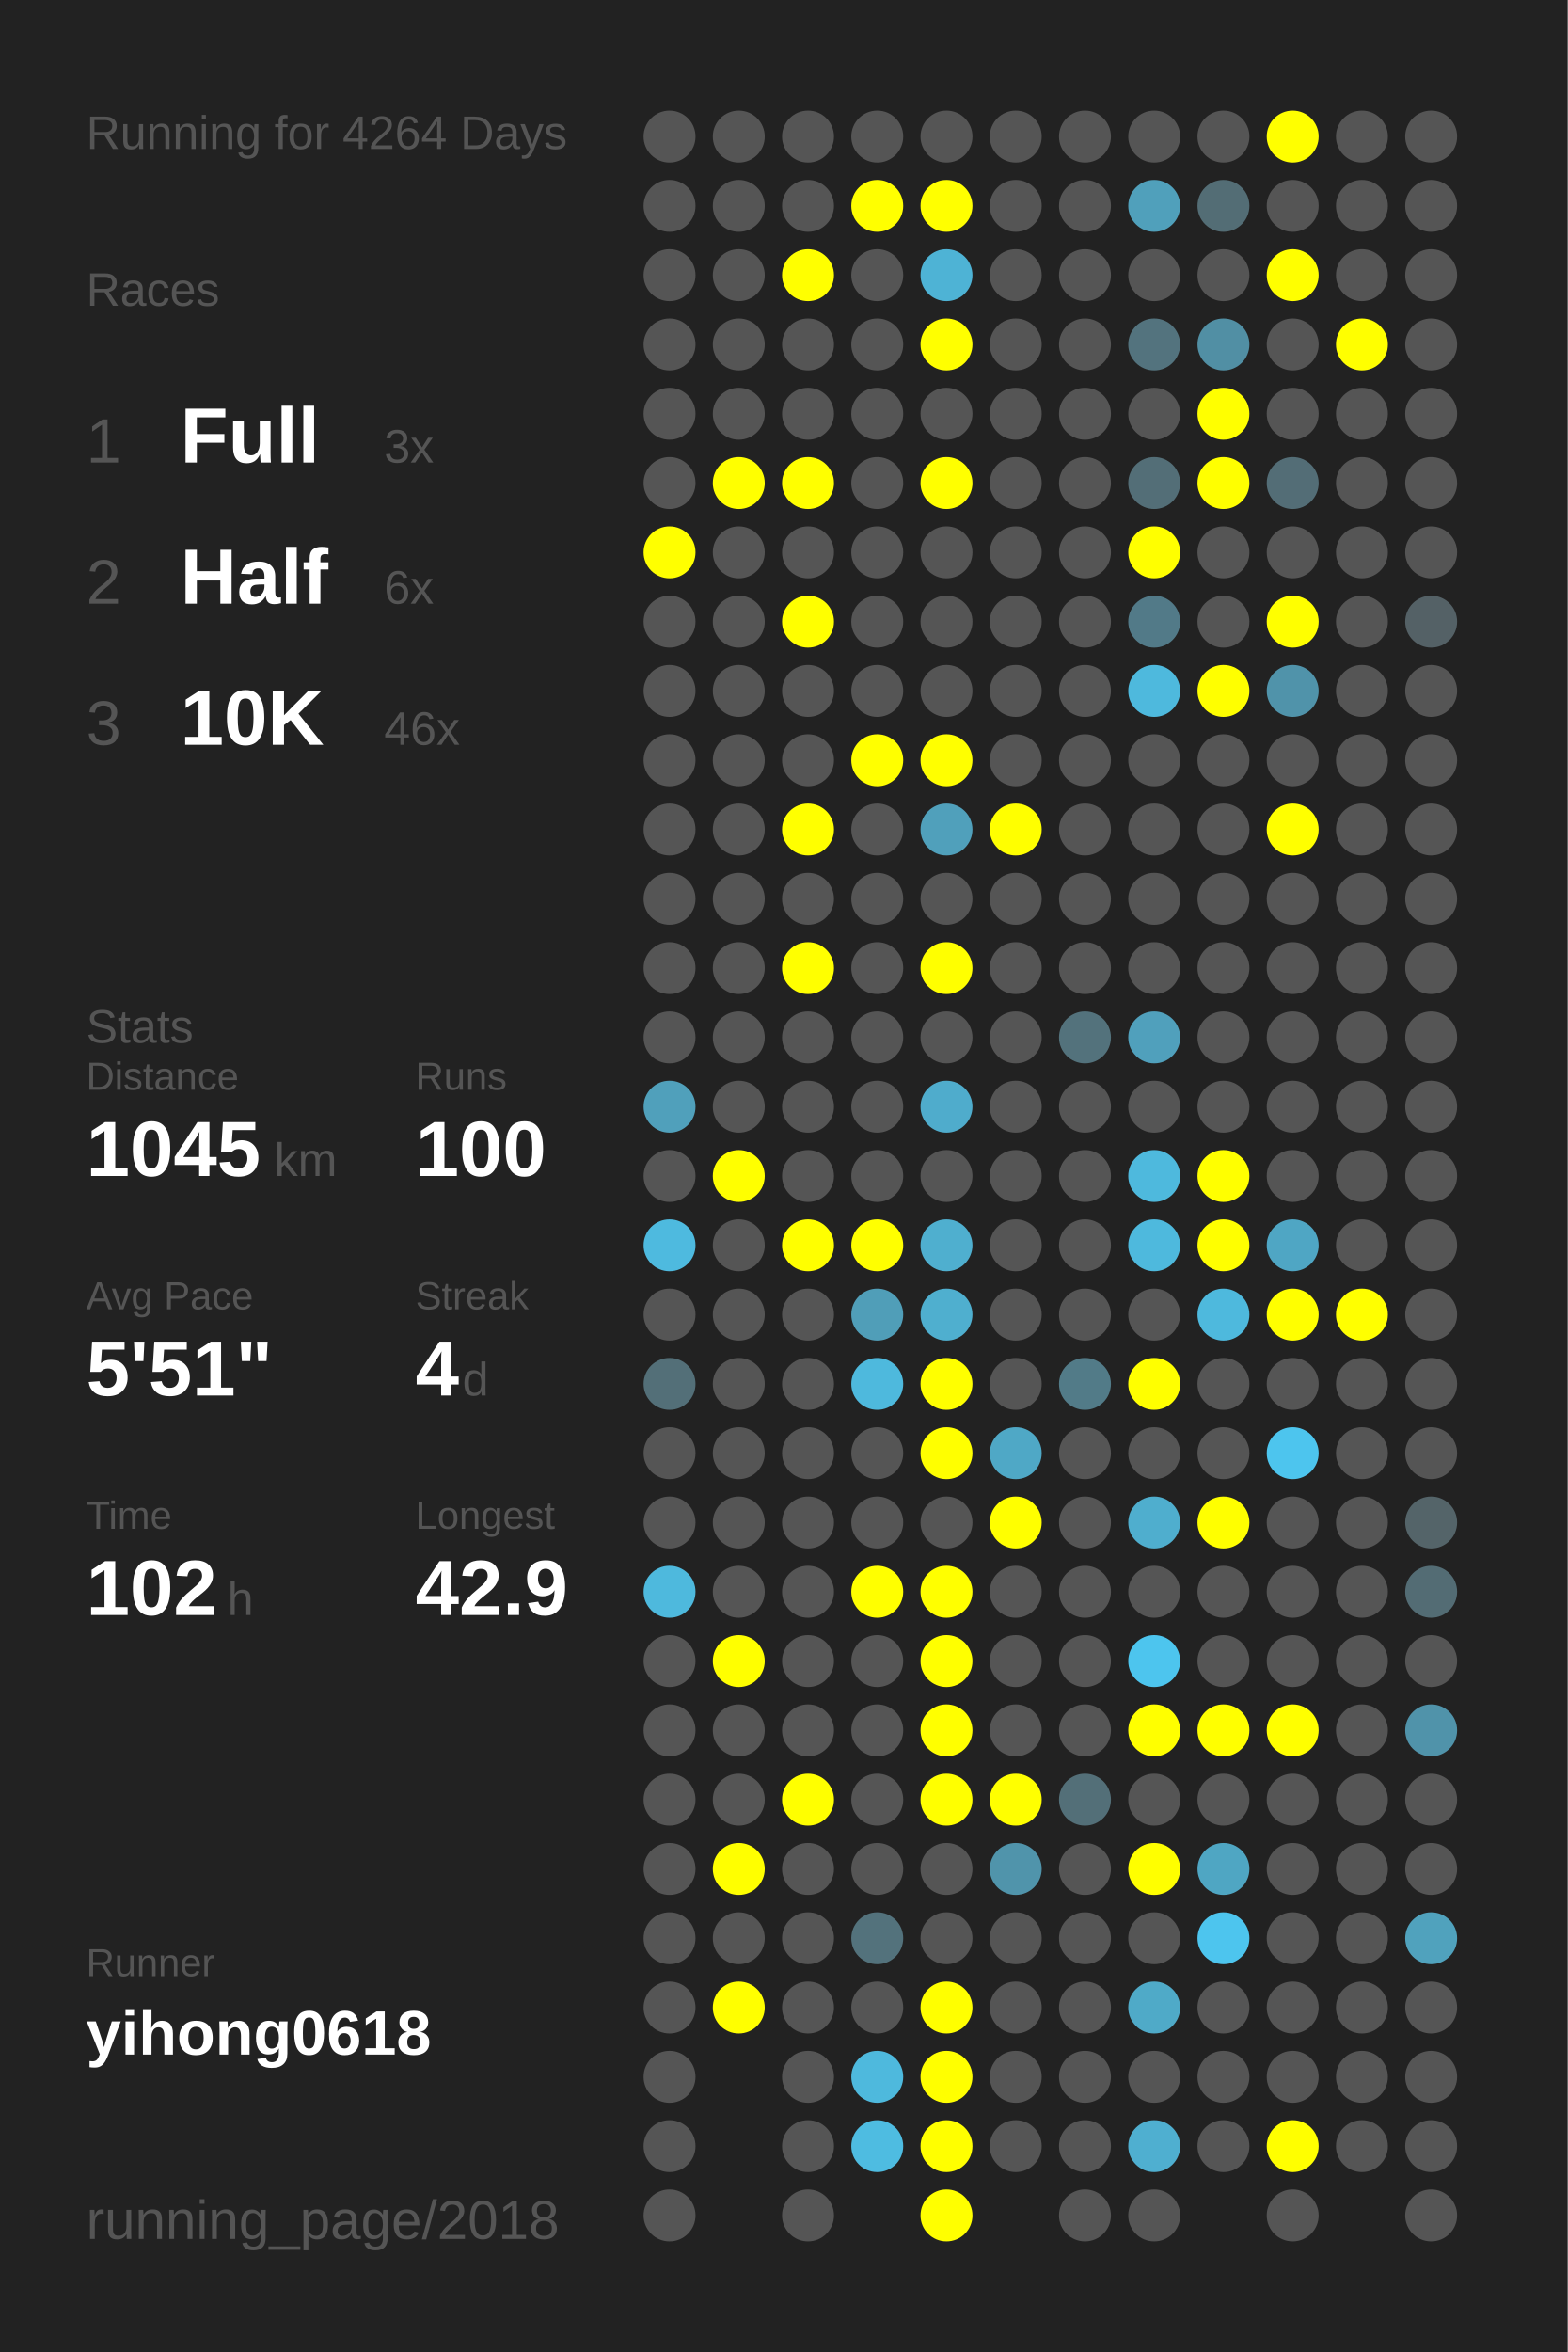
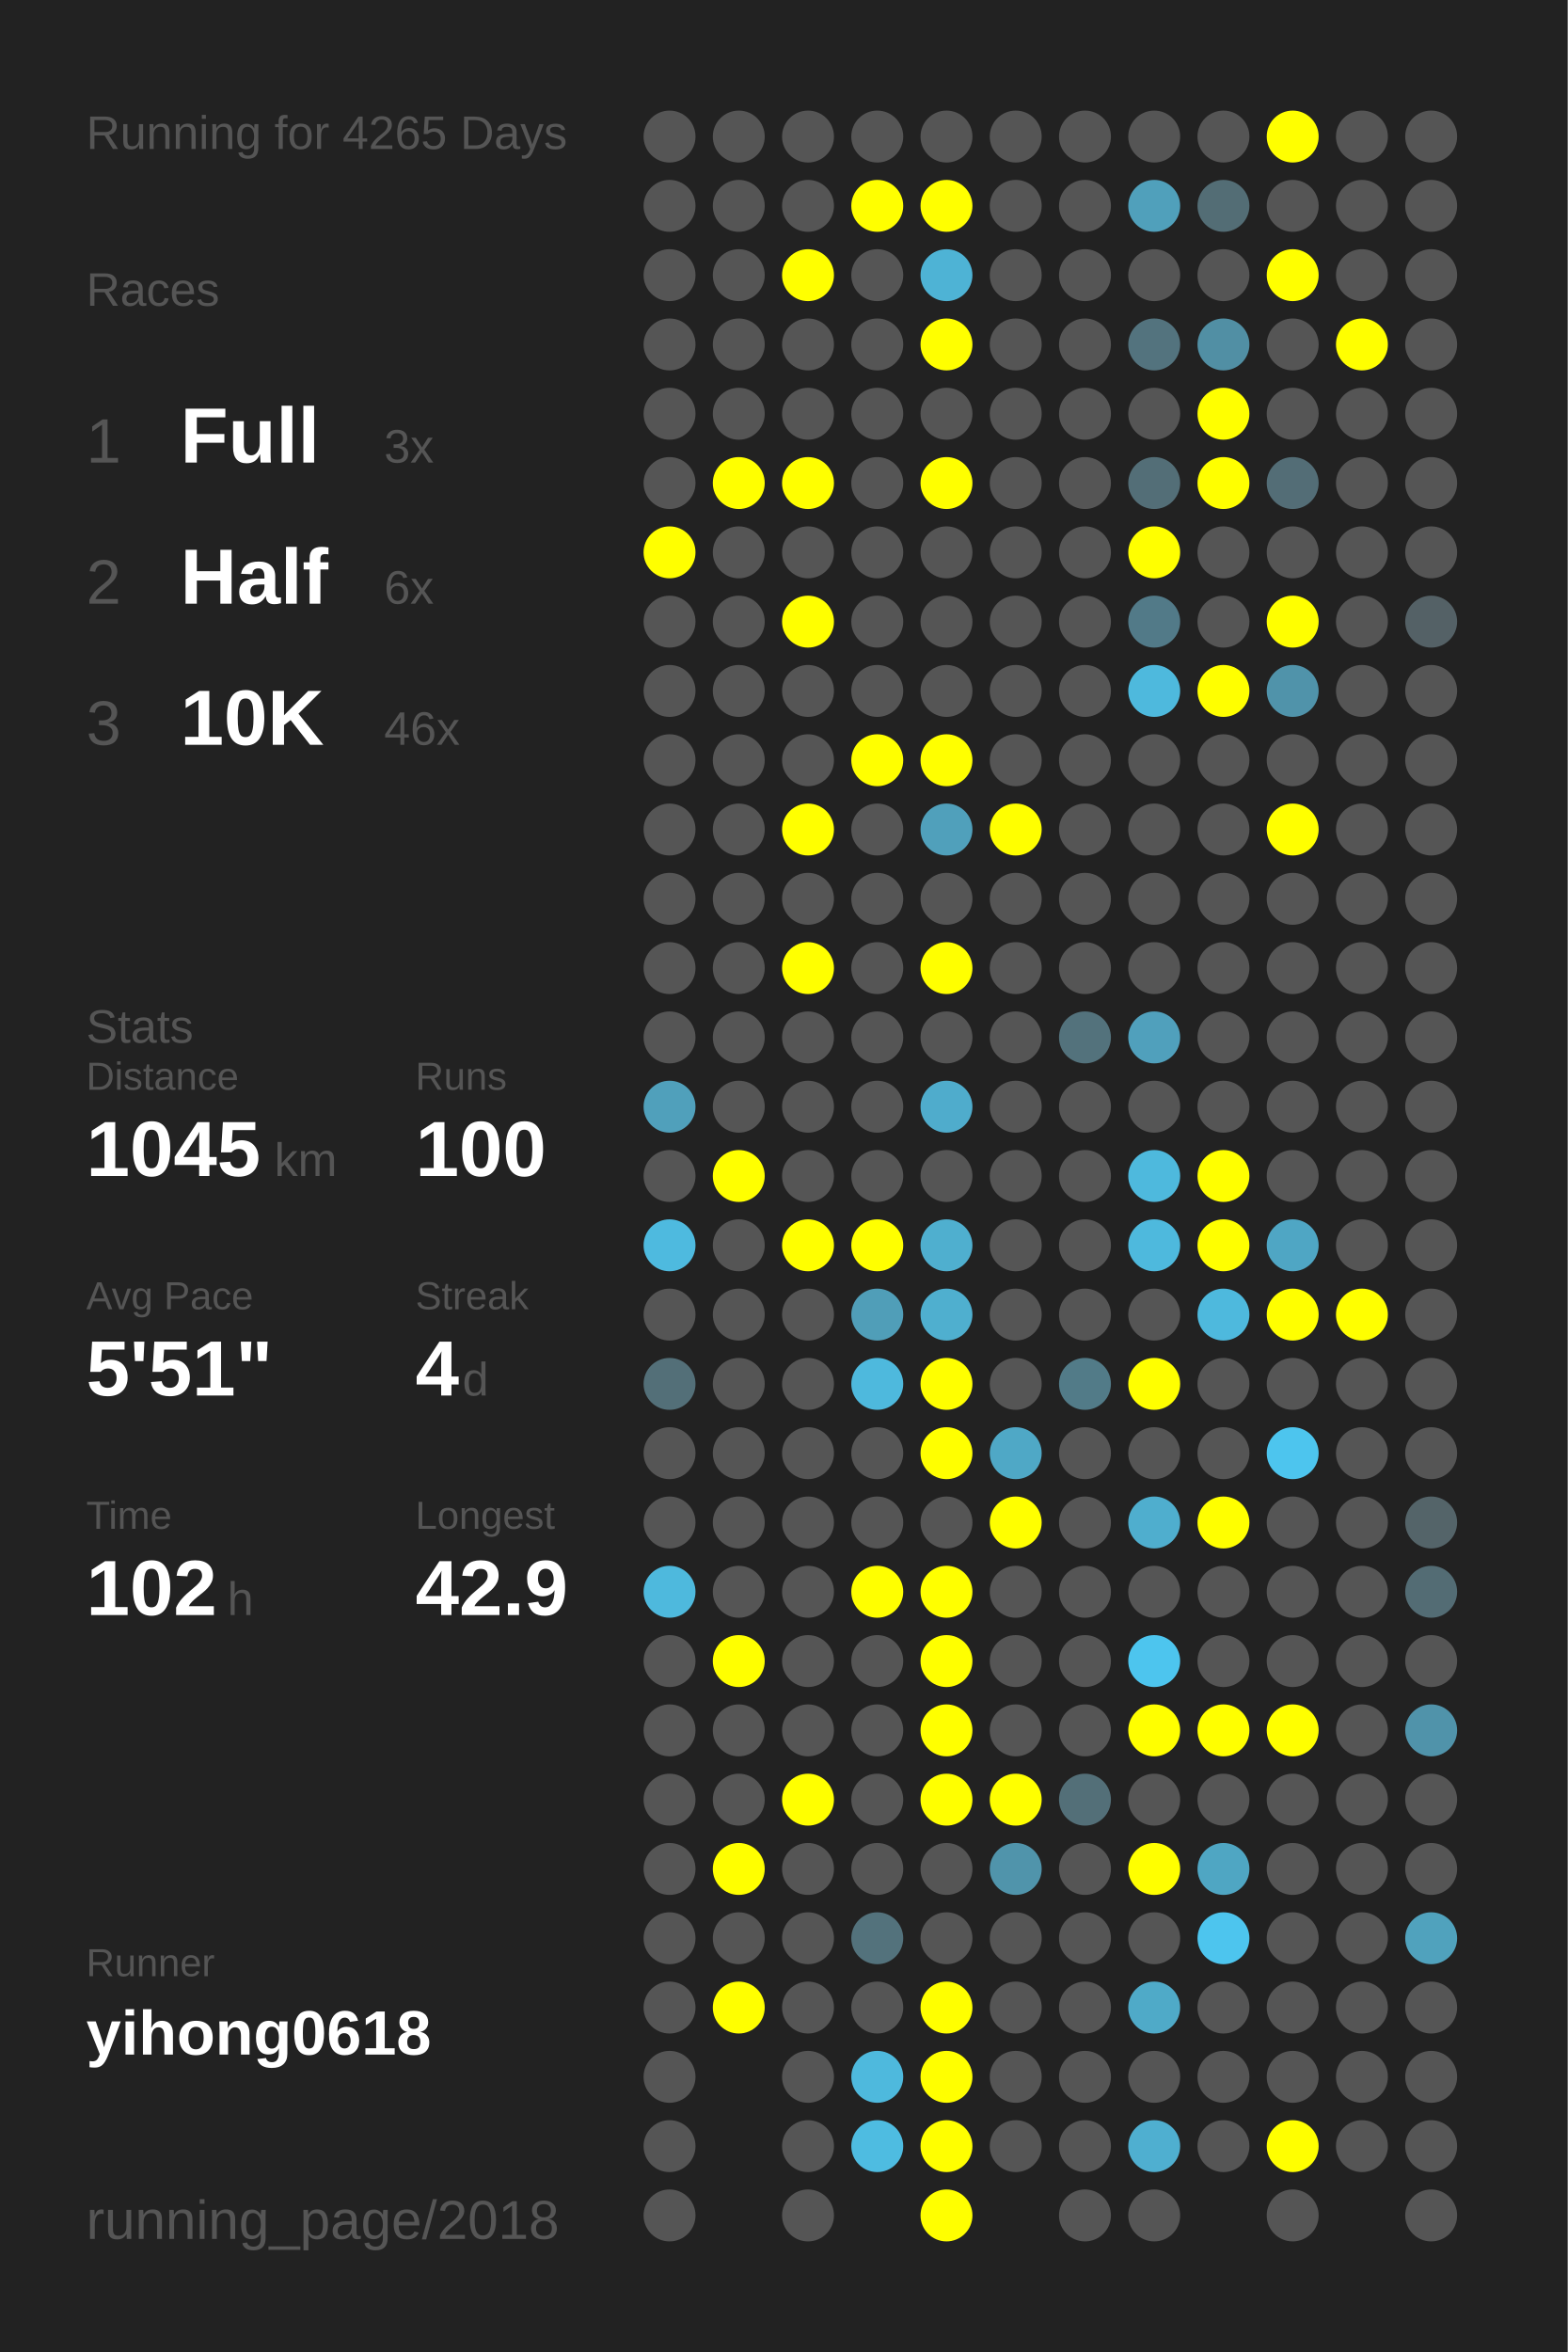
<svg xmlns="http://www.w3.org/2000/svg" baseProfile="full" height="300mm" version="1.1" viewBox="0,0,200,300" width="200mm">
  <defs />
  <rect fill="#222222" height="300" width="200" x="0" y="0" />
-   <text fill="#555555" style="font-size:6px; font-family:Arial;" x="11" y="19">Running for 4264 Days</text>
+   <text fill="#555555" style="font-size:6px; font-family:Arial;" x="11" y="19">Running for 4265 Days</text>
  <text fill="#555555" style="font-size:6px; font-family:Arial;" x="11" y="39">Races</text>
  <text fill="#555555" style="font-size:8px; font-family:Arial;" x="11" y="59">1</text>
  <text fill="#FFFFFF" style="font-size:10px; font-family:Arial; font-weight:bold;" x="23" y="59">Full</text>
  <text fill="#555555" style="font-size:6px; font-family:Arial;" x="49" y="59">3x</text>
  <text fill="#555555" style="font-size:8px; font-family:Arial;" x="11" y="77">2</text>
  <text fill="#FFFFFF" style="font-size:10px; font-family:Arial; font-weight:bold;" x="23" y="77">Half</text>
  <text fill="#555555" style="font-size:6px; font-family:Arial;" x="49" y="77">6x</text>
  <text fill="#555555" style="font-size:8px; font-family:Arial;" x="11" y="95">3</text>
  <text fill="#FFFFFF" style="font-size:10px; font-family:Arial; font-weight:bold;" x="23" y="95">10K</text>
  <text fill="#555555" style="font-size:6px; font-family:Arial;" x="49" y="95">46x</text>
  <text fill="#555555" style="font-size:6px; font-family:Arial;" x="11" y="133">Stats</text>
  <text fill="#555555" style="font-size:5px; font-family:Arial;" x="11" y="139">Distance</text>
  <text fill="#FFFFFF" style="font-size:10px; font-family:Arial; font-weight:bold;" x="11" y="150">1045</text>
  <text fill="#555555" style="font-size:6px; font-family:Arial;" x="35" y="150">km</text>
  <text fill="#555555" style="font-size:5px; font-family:Arial;" x="53" y="139">Runs</text>
  <text fill="#FFFFFF" style="font-size:10px; font-family:Arial; font-weight:bold;" x="53" y="150">100</text>
  <text fill="#555555" style="font-size:5px; font-family:Arial;" x="11" y="167">Avg Pace</text>
  <text fill="#FFFFFF" style="font-size:10px; font-family:Arial; font-weight:bold;" x="11" y="178">5'51"</text>
  <text fill="#555555" style="font-size:5px; font-family:Arial;" x="53" y="167">Streak</text>
  <text fill="#FFFFFF" style="font-size:10px; font-family:Arial; font-weight:bold;" x="53" y="178">4</text>
  <text fill="#555555" style="font-size:6px; font-family:Arial;" x="59" y="178">d</text>
  <text fill="#555555" style="font-size:5px; font-family:Arial;" x="11" y="195">Time</text>
  <text fill="#FFFFFF" style="font-size:10px; font-family:Arial; font-weight:bold;" x="11" y="206">102</text>
  <text fill="#555555" style="font-size:6px; font-family:Arial;" x="29" y="206">h</text>
  <text fill="#555555" style="font-size:5px; font-family:Arial;" x="53" y="195">Longest</text>
  <text fill="#FFFFFF" style="font-size:10px; font-family:Arial; font-weight:bold;" x="53" y="206">42.9</text>
  <text fill="#555555" style="font-size:5px; font-family:Arial;" x="11" y="252.065">Runner</text>
  <text fill="#FFFFFF" style="font-size:8px; font-family:Arial; font-weight:bold;" x="11" y="262.065">yihong0618</text>
  <text fill="#555555" style="font-size:7px; font-family:Arial;" x="11" y="285.581">running_page/2018</text>
  <circle cx="85.417" cy="17.419" fill="#555555" r="3.312" />
  <circle cx="85.417" cy="26.258" fill="#555555" r="3.312" />
  <circle cx="85.417" cy="35.097" fill="#555555" r="3.312" />
  <circle cx="85.417" cy="43.935" fill="#555555" r="3.312" />
  <circle cx="85.417" cy="52.774" fill="#555555" r="3.312" />
  <circle cx="85.417" cy="61.613" fill="#555555" r="3.312" />
  <circle cx="85.417" cy="70.452" fill="#FFFF00" r="3.312" />
  <circle cx="85.417" cy="79.29" fill="#555555" r="3.312" />
  <circle cx="85.417" cy="88.129" fill="#555555" r="3.312" />
  <circle cx="85.417" cy="96.968" fill="#555555" r="3.312" />
  <circle cx="85.417" cy="105.806" fill="#555555" r="3.312" />
  <circle cx="85.417" cy="114.645" fill="#555555" r="3.312" />
  <circle cx="85.417" cy="123.484" fill="#555555" r="3.312" />
  <circle cx="85.417" cy="132.323" fill="#555555" r="3.312" />
  <circle cx="85.417" cy="141.161" fill="#50a0bb" r="3.312" />
  <circle cx="85.417" cy="150" fill="#555555" r="3.312" />
  <circle cx="85.417" cy="158.839" fill="#4ebadf" r="3.312" />
  <circle cx="85.417" cy="167.677" fill="#555555" r="3.312" />
  <circle cx="85.417" cy="176.516" fill="#536f78" r="3.312" />
  <circle cx="85.417" cy="185.355" fill="#555555" r="3.312" />
  <circle cx="85.417" cy="194.194" fill="#555555" r="3.312" />
  <circle cx="85.417" cy="203.032" fill="#4eb9dd" r="3.312" />
  <circle cx="85.417" cy="211.871" fill="#555555" r="3.312" />
  <circle cx="85.417" cy="220.71" fill="#555555" r="3.312" />
  <circle cx="85.417" cy="229.548" fill="#555555" r="3.312" />
  <circle cx="85.417" cy="238.387" fill="#555555" r="3.312" />
  <circle cx="85.417" cy="247.226" fill="#555555" r="3.312" />
  <circle cx="85.417" cy="256.065" fill="#555555" r="3.312" />
  <circle cx="85.417" cy="264.903" fill="#555555" r="3.312" />
  <circle cx="85.417" cy="273.742" fill="#555555" r="3.312" />
  <circle cx="85.417" cy="282.581" fill="#555555" r="3.312" />
  <circle cx="94.25" cy="17.419" fill="#555555" r="3.312" />
  <circle cx="94.25" cy="26.258" fill="#555555" r="3.312" />
  <circle cx="94.25" cy="35.097" fill="#555555" r="3.312" />
  <circle cx="94.25" cy="43.935" fill="#555555" r="3.312" />
  <circle cx="94.25" cy="52.774" fill="#555555" r="3.312" />
  <circle cx="94.25" cy="61.613" fill="#FFFF00" r="3.312" />
  <circle cx="94.25" cy="70.452" fill="#555555" r="3.312" />
  <circle cx="94.25" cy="79.29" fill="#555555" r="3.312" />
  <circle cx="94.25" cy="88.129" fill="#555555" r="3.312" />
  <circle cx="94.25" cy="96.968" fill="#555555" r="3.312" />
  <circle cx="94.25" cy="105.806" fill="#555555" r="3.312" />
  <circle cx="94.25" cy="114.645" fill="#555555" r="3.312" />
  <circle cx="94.25" cy="123.484" fill="#555555" r="3.312" />
  <circle cx="94.25" cy="132.323" fill="#555555" r="3.312" />
  <circle cx="94.25" cy="141.161" fill="#555555" r="3.312" />
  <circle cx="94.25" cy="150" fill="#FFFF00" r="3.312" />
  <circle cx="94.25" cy="158.839" fill="#555555" r="3.312" />
  <circle cx="94.25" cy="167.677" fill="#555555" r="3.312" />
  <circle cx="94.25" cy="176.516" fill="#555555" r="3.312" />
  <circle cx="94.25" cy="185.355" fill="#555555" r="3.312" />
  <circle cx="94.25" cy="194.194" fill="#555555" r="3.312" />
  <circle cx="94.25" cy="203.032" fill="#555555" r="3.312" />
  <circle cx="94.25" cy="211.871" fill="#FFFF00" r="3.312" />
  <circle cx="94.25" cy="220.71" fill="#555555" r="3.312" />
  <circle cx="94.25" cy="229.548" fill="#555555" r="3.312" />
  <circle cx="94.25" cy="238.387" fill="#FFFF00" r="3.312" />
  <circle cx="94.25" cy="247.226" fill="#555555" r="3.312" />
  <circle cx="94.25" cy="256.065" fill="#FFFF00" r="3.312" />
  <circle cx="103.083" cy="17.419" fill="#555555" r="3.312" />
  <circle cx="103.083" cy="26.258" fill="#555555" r="3.312" />
  <circle cx="103.083" cy="35.097" fill="#FFFF00" r="3.312" />
  <circle cx="103.083" cy="43.935" fill="#555555" r="3.312" />
  <circle cx="103.083" cy="52.774" fill="#555555" r="3.312" />
  <circle cx="103.083" cy="61.613" fill="#FFFF00" r="3.312" />
  <circle cx="103.083" cy="70.452" fill="#555555" r="3.312" />
  <circle cx="103.083" cy="79.29" fill="#FFFF00" r="3.312" />
  <circle cx="103.083" cy="88.129" fill="#555555" r="3.312" />
  <circle cx="103.083" cy="96.968" fill="#555555" r="3.312" />
  <circle cx="103.083" cy="105.806" fill="#FFFF00" r="3.312" />
  <circle cx="103.083" cy="114.645" fill="#555555" r="3.312" />
  <circle cx="103.083" cy="123.484" fill="#FFFF00" r="3.312" />
  <circle cx="103.083" cy="132.323" fill="#555555" r="3.312" />
  <circle cx="103.083" cy="141.161" fill="#555555" r="3.312" />
  <circle cx="103.083" cy="150" fill="#555555" r="3.312" />
  <circle cx="103.083" cy="158.839" fill="#FFFF00" r="3.312" />
  <circle cx="103.083" cy="167.677" fill="#555555" r="3.312" />
  <circle cx="103.083" cy="176.516" fill="#555555" r="3.312" />
  <circle cx="103.083" cy="185.355" fill="#555555" r="3.312" />
  <circle cx="103.083" cy="194.194" fill="#555555" r="3.312" />
  <circle cx="103.083" cy="203.032" fill="#555555" r="3.312" />
  <circle cx="103.083" cy="211.871" fill="#555555" r="3.312" />
  <circle cx="103.083" cy="220.71" fill="#555555" r="3.312" />
  <circle cx="103.083" cy="229.548" fill="#FFFF00" r="3.312" />
  <circle cx="103.083" cy="238.387" fill="#555555" r="3.312" />
  <circle cx="103.083" cy="247.226" fill="#555555" r="3.312" />
  <circle cx="103.083" cy="256.065" fill="#555555" r="3.312" />
  <circle cx="103.083" cy="264.903" fill="#555555" r="3.312" />
  <circle cx="103.083" cy="273.742" fill="#555555" r="3.312" />
  <circle cx="103.083" cy="282.581" fill="#555555" r="3.312" />
  <circle cx="111.917" cy="17.419" fill="#555555" r="3.312" />
  <circle cx="111.917" cy="26.258" fill="#FFFF00" r="3.312" />
  <circle cx="111.917" cy="35.097" fill="#555555" r="3.312" />
  <circle cx="111.917" cy="43.935" fill="#555555" r="3.312" />
  <circle cx="111.917" cy="52.774" fill="#555555" r="3.312" />
  <circle cx="111.917" cy="61.613" fill="#555555" r="3.312" />
  <circle cx="111.917" cy="70.452" fill="#555555" r="3.312" />
  <circle cx="111.917" cy="79.29" fill="#555555" r="3.312" />
  <circle cx="111.917" cy="88.129" fill="#555555" r="3.312" />
  <circle cx="111.917" cy="96.968" fill="#FFFF00" r="3.312" />
  <circle cx="111.917" cy="105.806" fill="#555555" r="3.312" />
  <circle cx="111.917" cy="114.645" fill="#555555" r="3.312" />
  <circle cx="111.917" cy="123.484" fill="#555555" r="3.312" />
  <circle cx="111.917" cy="132.323" fill="#555555" r="3.312" />
  <circle cx="111.917" cy="141.161" fill="#555555" r="3.312" />
  <circle cx="111.917" cy="150" fill="#555555" r="3.312" />
  <circle cx="111.917" cy="158.839" fill="#FFFF00" r="3.312" />
  <circle cx="111.917" cy="167.677" fill="#509eb8" r="3.312" />
  <circle cx="111.917" cy="176.516" fill="#4eb9dd" r="3.312" />
  <circle cx="111.917" cy="185.355" fill="#555555" r="3.312" />
  <circle cx="111.917" cy="194.194" fill="#555555" r="3.312" />
  <circle cx="111.917" cy="203.032" fill="#FFFF00" r="3.312" />
  <circle cx="111.917" cy="211.871" fill="#555555" r="3.312" />
  <circle cx="111.917" cy="220.71" fill="#555555" r="3.312" />
  <circle cx="111.917" cy="229.548" fill="#555555" r="3.312" />
  <circle cx="111.917" cy="238.387" fill="#555555" r="3.312" />
  <circle cx="111.917" cy="247.226" fill="#53727c" r="3.312" />
  <circle cx="111.917" cy="256.065" fill="#555555" r="3.312" />
  <circle cx="111.917" cy="264.903" fill="#4eb9dd" r="3.312" />
  <circle cx="111.917" cy="273.742" fill="#4ebce1" r="3.312" />
  <circle cx="120.75" cy="17.419" fill="#555555" r="3.312" />
  <circle cx="120.75" cy="26.258" fill="#FFFF00" r="3.312" />
  <circle cx="120.75" cy="35.097" fill="#4eb3d5" r="3.312" />
  <circle cx="120.75" cy="43.935" fill="#FFFF00" r="3.312" />
  <circle cx="120.75" cy="52.774" fill="#555555" r="3.312" />
  <circle cx="120.75" cy="61.613" fill="#FFFF00" r="3.312" />
  <circle cx="120.75" cy="70.452" fill="#555555" r="3.312" />
  <circle cx="120.75" cy="79.29" fill="#555555" r="3.312" />
  <circle cx="120.75" cy="88.129" fill="#555555" r="3.312" />
  <circle cx="120.75" cy="96.968" fill="#FFFF00" r="3.312" />
  <circle cx="120.75" cy="105.806" fill="#50a0bb" r="3.312" />
  <circle cx="120.75" cy="114.645" fill="#555555" r="3.312" />
  <circle cx="120.75" cy="123.484" fill="#FFFF00" r="3.312" />
  <circle cx="120.75" cy="132.323" fill="#555555" r="3.312" />
  <circle cx="120.75" cy="141.161" fill="#4faccc" r="3.312" />
  <circle cx="120.75" cy="150" fill="#555555" r="3.312" />
  <circle cx="120.75" cy="158.839" fill="#4fafcf" r="3.312" />
  <circle cx="120.75" cy="167.677" fill="#4fafcf" r="3.312" />
  <circle cx="120.75" cy="176.516" fill="#FFFF00" r="3.312" />
  <circle cx="120.75" cy="185.355" fill="#FFFF00" r="3.312" />
  <circle cx="120.75" cy="194.194" fill="#555555" r="3.312" />
  <circle cx="120.75" cy="203.032" fill="#FFFF00" r="3.312" />
  <circle cx="120.75" cy="211.871" fill="#FFFF00" r="3.312" />
  <circle cx="120.75" cy="220.71" fill="#FFFF00" r="3.312" />
  <circle cx="120.75" cy="229.548" fill="#FFFF00" r="3.312" />
  <circle cx="120.75" cy="238.387" fill="#555555" r="3.312" />
  <circle cx="120.75" cy="247.226" fill="#555555" r="3.312" />
  <circle cx="120.75" cy="256.065" fill="#FFFF00" r="3.312" />
  <circle cx="120.75" cy="264.903" fill="#FFFF00" r="3.312" />
  <circle cx="120.75" cy="273.742" fill="#FFFF00" r="3.312" />
  <circle cx="120.75" cy="282.581" fill="#FFFF00" r="3.312" />
  <circle cx="129.583" cy="17.419" fill="#555555" r="3.312" />
  <circle cx="129.583" cy="26.258" fill="#555555" r="3.312" />
  <circle cx="129.583" cy="35.097" fill="#555555" r="3.312" />
  <circle cx="129.583" cy="43.935" fill="#555555" r="3.312" />
  <circle cx="129.583" cy="52.774" fill="#555555" r="3.312" />
  <circle cx="129.583" cy="61.613" fill="#555555" r="3.312" />
  <circle cx="129.583" cy="70.452" fill="#555555" r="3.312" />
  <circle cx="129.583" cy="79.29" fill="#555555" r="3.312" />
  <circle cx="129.583" cy="88.129" fill="#555555" r="3.312" />
  <circle cx="129.583" cy="96.968" fill="#555555" r="3.312" />
  <circle cx="129.583" cy="105.806" fill="#FFFF00" r="3.312" />
  <circle cx="129.583" cy="114.645" fill="#555555" r="3.312" />
  <circle cx="129.583" cy="123.484" fill="#555555" r="3.312" />
  <circle cx="129.583" cy="132.323" fill="#555555" r="3.312" />
  <circle cx="129.583" cy="141.161" fill="#555555" r="3.312" />
  <circle cx="129.583" cy="150" fill="#555555" r="3.312" />
  <circle cx="129.583" cy="158.839" fill="#555555" r="3.312" />
  <circle cx="129.583" cy="167.677" fill="#555555" r="3.312" />
  <circle cx="129.583" cy="176.516" fill="#555555" r="3.312" />
  <circle cx="129.583" cy="185.355" fill="#4fa8c6" r="3.312" />
  <circle cx="129.583" cy="194.194" fill="#FFFF00" r="3.312" />
  <circle cx="129.583" cy="203.032" fill="#555555" r="3.312" />
  <circle cx="129.583" cy="211.871" fill="#555555" r="3.312" />
  <circle cx="129.583" cy="220.71" fill="#555555" r="3.312" />
  <circle cx="129.583" cy="229.548" fill="#FFFF00" r="3.312" />
  <circle cx="129.583" cy="238.387" fill="#5094ab" r="3.312" />
  <circle cx="129.583" cy="247.226" fill="#555555" r="3.312" />
  <circle cx="129.583" cy="256.065" fill="#555555" r="3.312" />
  <circle cx="129.583" cy="264.903" fill="#555555" r="3.312" />
  <circle cx="129.583" cy="273.742" fill="#555555" r="3.312" />
  <circle cx="138.417" cy="17.419" fill="#555555" r="3.312" />
  <circle cx="138.417" cy="26.258" fill="#555555" r="3.312" />
  <circle cx="138.417" cy="35.097" fill="#555555" r="3.312" />
  <circle cx="138.417" cy="43.935" fill="#555555" r="3.312" />
  <circle cx="138.417" cy="52.774" fill="#555555" r="3.312" />
  <circle cx="138.417" cy="61.613" fill="#555555" r="3.312" />
  <circle cx="138.417" cy="70.452" fill="#555555" r="3.312" />
  <circle cx="138.417" cy="79.29" fill="#555555" r="3.312" />
  <circle cx="138.417" cy="88.129" fill="#555555" r="3.312" />
  <circle cx="138.417" cy="96.968" fill="#555555" r="3.312" />
  <circle cx="138.417" cy="105.806" fill="#555555" r="3.312" />
  <circle cx="138.417" cy="114.645" fill="#555555" r="3.312" />
  <circle cx="138.417" cy="123.484" fill="#555555" r="3.312" />
  <circle cx="138.417" cy="132.323" fill="#53727c" r="3.312" />
  <circle cx="138.417" cy="141.161" fill="#555555" r="3.312" />
  <circle cx="138.417" cy="150" fill="#555555" r="3.312" />
  <circle cx="138.417" cy="158.839" fill="#555555" r="3.312" />
  <circle cx="138.417" cy="167.677" fill="#555555" r="3.312" />
  <circle cx="138.417" cy="176.516" fill="#527b88" r="3.312" />
  <circle cx="138.417" cy="185.355" fill="#555555" r="3.312" />
  <circle cx="138.417" cy="194.194" fill="#555555" r="3.312" />
  <circle cx="138.417" cy="203.032" fill="#555555" r="3.312" />
  <circle cx="138.417" cy="211.871" fill="#555555" r="3.312" />
  <circle cx="138.417" cy="220.71" fill="#555555" r="3.312" />
  <circle cx="138.417" cy="229.548" fill="#536f78" r="3.312" />
  <circle cx="138.417" cy="238.387" fill="#555555" r="3.312" />
  <circle cx="138.417" cy="247.226" fill="#555555" r="3.312" />
  <circle cx="138.417" cy="256.065" fill="#555555" r="3.312" />
  <circle cx="138.417" cy="264.903" fill="#555555" r="3.312" />
  <circle cx="138.417" cy="273.742" fill="#555555" r="3.312" />
  <circle cx="138.417" cy="282.581" fill="#555555" r="3.312" />
  <circle cx="147.25" cy="17.419" fill="#555555" r="3.312" />
  <circle cx="147.25" cy="26.258" fill="#50a0bb" r="3.312" />
  <circle cx="147.25" cy="35.097" fill="#555555" r="3.312" />
  <circle cx="147.25" cy="43.935" fill="#53737e" r="3.312" />
  <circle cx="147.25" cy="52.774" fill="#555555" r="3.312" />
  <circle cx="147.25" cy="61.613" fill="#536e77" r="3.312" />
  <circle cx="147.25" cy="70.452" fill="#FFFF00" r="3.312" />
  <circle cx="147.25" cy="79.29" fill="#527a88" r="3.312" />
  <circle cx="147.25" cy="88.129" fill="#4eb9dd" r="3.312" />
  <circle cx="147.25" cy="96.968" fill="#555555" r="3.312" />
  <circle cx="147.25" cy="105.806" fill="#555555" r="3.312" />
  <circle cx="147.25" cy="114.645" fill="#555555" r="3.312" />
  <circle cx="147.25" cy="123.484" fill="#555555" r="3.312" />
  <circle cx="147.25" cy="132.323" fill="#50a0bc" r="3.312" />
  <circle cx="147.25" cy="141.161" fill="#555555" r="3.312" />
  <circle cx="147.25" cy="150" fill="#4eb9dd" r="3.312" />
  <circle cx="147.25" cy="158.839" fill="#4eb9dd" r="3.312" />
  <circle cx="147.25" cy="167.677" fill="#555555" r="3.312" />
  <circle cx="147.25" cy="176.516" fill="#FFFF00" r="3.312" />
  <circle cx="147.25" cy="185.355" fill="#555555" r="3.312" />
  <circle cx="147.25" cy="194.194" fill="#4faece" r="3.312" />
  <circle cx="147.25" cy="203.032" fill="#555555" r="3.312" />
  <circle cx="147.25" cy="211.871" fill="#4dc5ee" r="3.312" />
  <circle cx="147.25" cy="220.71" fill="#FFFF00" r="3.312" />
  <circle cx="147.25" cy="229.548" fill="#555555" r="3.312" />
  <circle cx="147.25" cy="238.387" fill="#FFFF00" r="3.312" />
  <circle cx="147.25" cy="247.226" fill="#555555" r="3.312" />
  <circle cx="147.25" cy="256.065" fill="#4faac8" r="3.312" />
  <circle cx="147.25" cy="264.903" fill="#555555" r="3.312" />
  <circle cx="147.25" cy="273.742" fill="#4fafd0" r="3.312" />
  <circle cx="147.25" cy="282.581" fill="#555555" r="3.312" />
  <circle cx="156.083" cy="17.419" fill="#555555" r="3.312" />
  <circle cx="156.083" cy="26.258" fill="#536d75" r="3.312" />
  <circle cx="156.083" cy="35.097" fill="#555555" r="3.312" />
  <circle cx="156.083" cy="43.935" fill="#518fa4" r="3.312" />
  <circle cx="156.083" cy="52.774" fill="#FFFF00" r="3.312" />
  <circle cx="156.083" cy="61.613" fill="#FFFF00" r="3.312" />
  <circle cx="156.083" cy="70.452" fill="#555555" r="3.312" />
  <circle cx="156.083" cy="79.29" fill="#555555" r="3.312" />
  <circle cx="156.083" cy="88.129" fill="#FFFF00" r="3.312" />
  <circle cx="156.083" cy="96.968" fill="#555555" r="3.312" />
  <circle cx="156.083" cy="105.806" fill="#555555" r="3.312" />
  <circle cx="156.083" cy="114.645" fill="#555555" r="3.312" />
  <circle cx="156.083" cy="123.484" fill="#555555" r="3.312" />
  <circle cx="156.083" cy="132.323" fill="#555555" r="3.312" />
  <circle cx="156.083" cy="141.161" fill="#555555" r="3.312" />
  <circle cx="156.083" cy="150" fill="#FFFF00" r="3.312" />
  <circle cx="156.083" cy="158.839" fill="#FFFF00" r="3.312" />
  <circle cx="156.083" cy="167.677" fill="#4eb9dd" r="3.312" />
  <circle cx="156.083" cy="176.516" fill="#555555" r="3.312" />
  <circle cx="156.083" cy="185.355" fill="#555555" r="3.312" />
  <circle cx="156.083" cy="194.194" fill="#FFFF00" r="3.312" />
  <circle cx="156.083" cy="203.032" fill="#555555" r="3.312" />
  <circle cx="156.083" cy="211.871" fill="#555555" r="3.312" />
  <circle cx="156.083" cy="220.71" fill="#FFFF00" r="3.312" />
  <circle cx="156.083" cy="229.548" fill="#555555" r="3.312" />
  <circle cx="156.083" cy="238.387" fill="#4fa6c3" r="3.312" />
  <circle cx="156.083" cy="247.226" fill="#4dc5ee" r="3.312" />
  <circle cx="156.083" cy="256.065" fill="#555555" r="3.312" />
  <circle cx="156.083" cy="264.903" fill="#555555" r="3.312" />
  <circle cx="156.083" cy="273.742" fill="#555555" r="3.312" />
  <circle cx="164.917" cy="17.419" fill="#FFFF00" r="3.312" />
  <circle cx="164.917" cy="26.258" fill="#555555" r="3.312" />
  <circle cx="164.917" cy="35.097" fill="#FFFF00" r="3.312" />
  <circle cx="164.917" cy="43.935" fill="#555555" r="3.312" />
  <circle cx="164.917" cy="52.774" fill="#555555" r="3.312" />
  <circle cx="164.917" cy="61.613" fill="#536d76" r="3.312" />
  <circle cx="164.917" cy="70.452" fill="#555555" r="3.312" />
  <circle cx="164.917" cy="79.29" fill="#FFFF00" r="3.312" />
  <circle cx="164.917" cy="88.129" fill="#5093aa" r="3.312" />
  <circle cx="164.917" cy="96.968" fill="#555555" r="3.312" />
  <circle cx="164.917" cy="105.806" fill="#FFFF00" r="3.312" />
  <circle cx="164.917" cy="114.645" fill="#555555" r="3.312" />
  <circle cx="164.917" cy="123.484" fill="#555555" r="3.312" />
  <circle cx="164.917" cy="132.323" fill="#555555" r="3.312" />
  <circle cx="164.917" cy="141.161" fill="#555555" r="3.312" />
  <circle cx="164.917" cy="150" fill="#555555" r="3.312" />
  <circle cx="164.917" cy="158.839" fill="#4fa6c4" r="3.312" />
  <circle cx="164.917" cy="167.677" fill="#FFFF00" r="3.312" />
  <circle cx="164.917" cy="176.516" fill="#555555" r="3.312" />
  <circle cx="164.917" cy="185.355" fill="#4dc5ee" r="3.312" />
  <circle cx="164.917" cy="194.194" fill="#555555" r="3.312" />
  <circle cx="164.917" cy="203.032" fill="#555555" r="3.312" />
  <circle cx="164.917" cy="211.871" fill="#555555" r="3.312" />
  <circle cx="164.917" cy="220.71" fill="#FFFF00" r="3.312" />
  <circle cx="164.917" cy="229.548" fill="#555555" r="3.312" />
  <circle cx="164.917" cy="238.387" fill="#555555" r="3.312" />
  <circle cx="164.917" cy="247.226" fill="#555555" r="3.312" />
  <circle cx="164.917" cy="256.065" fill="#555555" r="3.312" />
  <circle cx="164.917" cy="264.903" fill="#555555" r="3.312" />
  <circle cx="164.917" cy="273.742" fill="#FFFF00" r="3.312" />
  <circle cx="164.917" cy="282.581" fill="#555555" r="3.312" />
  <circle cx="173.75" cy="17.419" fill="#555555" r="3.312" />
  <circle cx="173.75" cy="26.258" fill="#555555" r="3.312" />
  <circle cx="173.75" cy="35.097" fill="#555555" r="3.312" />
  <circle cx="173.75" cy="43.935" fill="#FFFF00" r="3.312" />
  <circle cx="173.75" cy="52.774" fill="#555555" r="3.312" />
  <circle cx="173.75" cy="61.613" fill="#555555" r="3.312" />
  <circle cx="173.75" cy="70.452" fill="#555555" r="3.312" />
  <circle cx="173.75" cy="79.29" fill="#555555" r="3.312" />
  <circle cx="173.75" cy="88.129" fill="#555555" r="3.312" />
  <circle cx="173.75" cy="96.968" fill="#555555" r="3.312" />
  <circle cx="173.75" cy="105.806" fill="#555555" r="3.312" />
  <circle cx="173.75" cy="114.645" fill="#555555" r="3.312" />
  <circle cx="173.75" cy="123.484" fill="#555555" r="3.312" />
  <circle cx="173.75" cy="132.323" fill="#555555" r="3.312" />
  <circle cx="173.75" cy="141.161" fill="#555555" r="3.312" />
  <circle cx="173.75" cy="150" fill="#555555" r="3.312" />
  <circle cx="173.75" cy="158.839" fill="#555555" r="3.312" />
  <circle cx="173.75" cy="167.677" fill="#FFFF00" r="3.312" />
  <circle cx="173.75" cy="176.516" fill="#555555" r="3.312" />
  <circle cx="173.75" cy="185.355" fill="#555555" r="3.312" />
  <circle cx="173.75" cy="194.194" fill="#555555" r="3.312" />
  <circle cx="173.75" cy="203.032" fill="#555555" r="3.312" />
  <circle cx="173.75" cy="211.871" fill="#555555" r="3.312" />
  <circle cx="173.75" cy="220.71" fill="#555555" r="3.312" />
  <circle cx="173.75" cy="229.548" fill="#555555" r="3.312" />
  <circle cx="173.75" cy="238.387" fill="#555555" r="3.312" />
  <circle cx="173.75" cy="247.226" fill="#555555" r="3.312" />
  <circle cx="173.75" cy="256.065" fill="#555555" r="3.312" />
  <circle cx="173.75" cy="264.903" fill="#555555" r="3.312" />
  <circle cx="173.75" cy="273.742" fill="#555555" r="3.312" />
  <circle cx="182.583" cy="17.419" fill="#555555" r="3.312" />
  <circle cx="182.583" cy="26.258" fill="#555555" r="3.312" />
  <circle cx="182.583" cy="35.097" fill="#555555" r="3.312" />
  <circle cx="182.583" cy="43.935" fill="#555555" r="3.312" />
  <circle cx="182.583" cy="52.774" fill="#555555" r="3.312" />
  <circle cx="182.583" cy="61.613" fill="#555555" r="3.312" />
  <circle cx="182.583" cy="70.452" fill="#555555" r="3.312" />
  <circle cx="182.583" cy="79.29" fill="#546166" r="3.312" />
  <circle cx="182.583" cy="88.129" fill="#555555" r="3.312" />
  <circle cx="182.583" cy="96.968" fill="#555555" r="3.312" />
  <circle cx="182.583" cy="105.806" fill="#555555" r="3.312" />
  <circle cx="182.583" cy="114.645" fill="#555555" r="3.312" />
  <circle cx="182.583" cy="123.484" fill="#555555" r="3.312" />
  <circle cx="182.583" cy="132.323" fill="#555555" r="3.312" />
  <circle cx="182.583" cy="141.161" fill="#555555" r="3.312" />
  <circle cx="182.583" cy="150" fill="#555555" r="3.312" />
  <circle cx="182.583" cy="158.839" fill="#555555" r="3.312" />
  <circle cx="182.583" cy="167.677" fill="#555555" r="3.312" />
  <circle cx="182.583" cy="176.516" fill="#555555" r="3.312" />
  <circle cx="182.583" cy="185.355" fill="#555555" r="3.312" />
  <circle cx="182.583" cy="194.194" fill="#546469" r="3.312" />
  <circle cx="182.583" cy="203.032" fill="#536c74" r="3.312" />
  <circle cx="182.583" cy="211.871" fill="#555555" r="3.312" />
  <circle cx="182.583" cy="220.71" fill="#5093aa" r="3.312" />
  <circle cx="182.583" cy="229.548" fill="#555555" r="3.312" />
  <circle cx="182.583" cy="238.387" fill="#555555" r="3.312" />
  <circle cx="182.583" cy="247.226" fill="#50a2bd" r="3.312" />
  <circle cx="182.583" cy="256.065" fill="#555555" r="3.312" />
  <circle cx="182.583" cy="264.903" fill="#555555" r="3.312" />
  <circle cx="182.583" cy="273.742" fill="#555555" r="3.312" />
  <circle cx="182.583" cy="282.581" fill="#555555" r="3.312" />
</svg>
